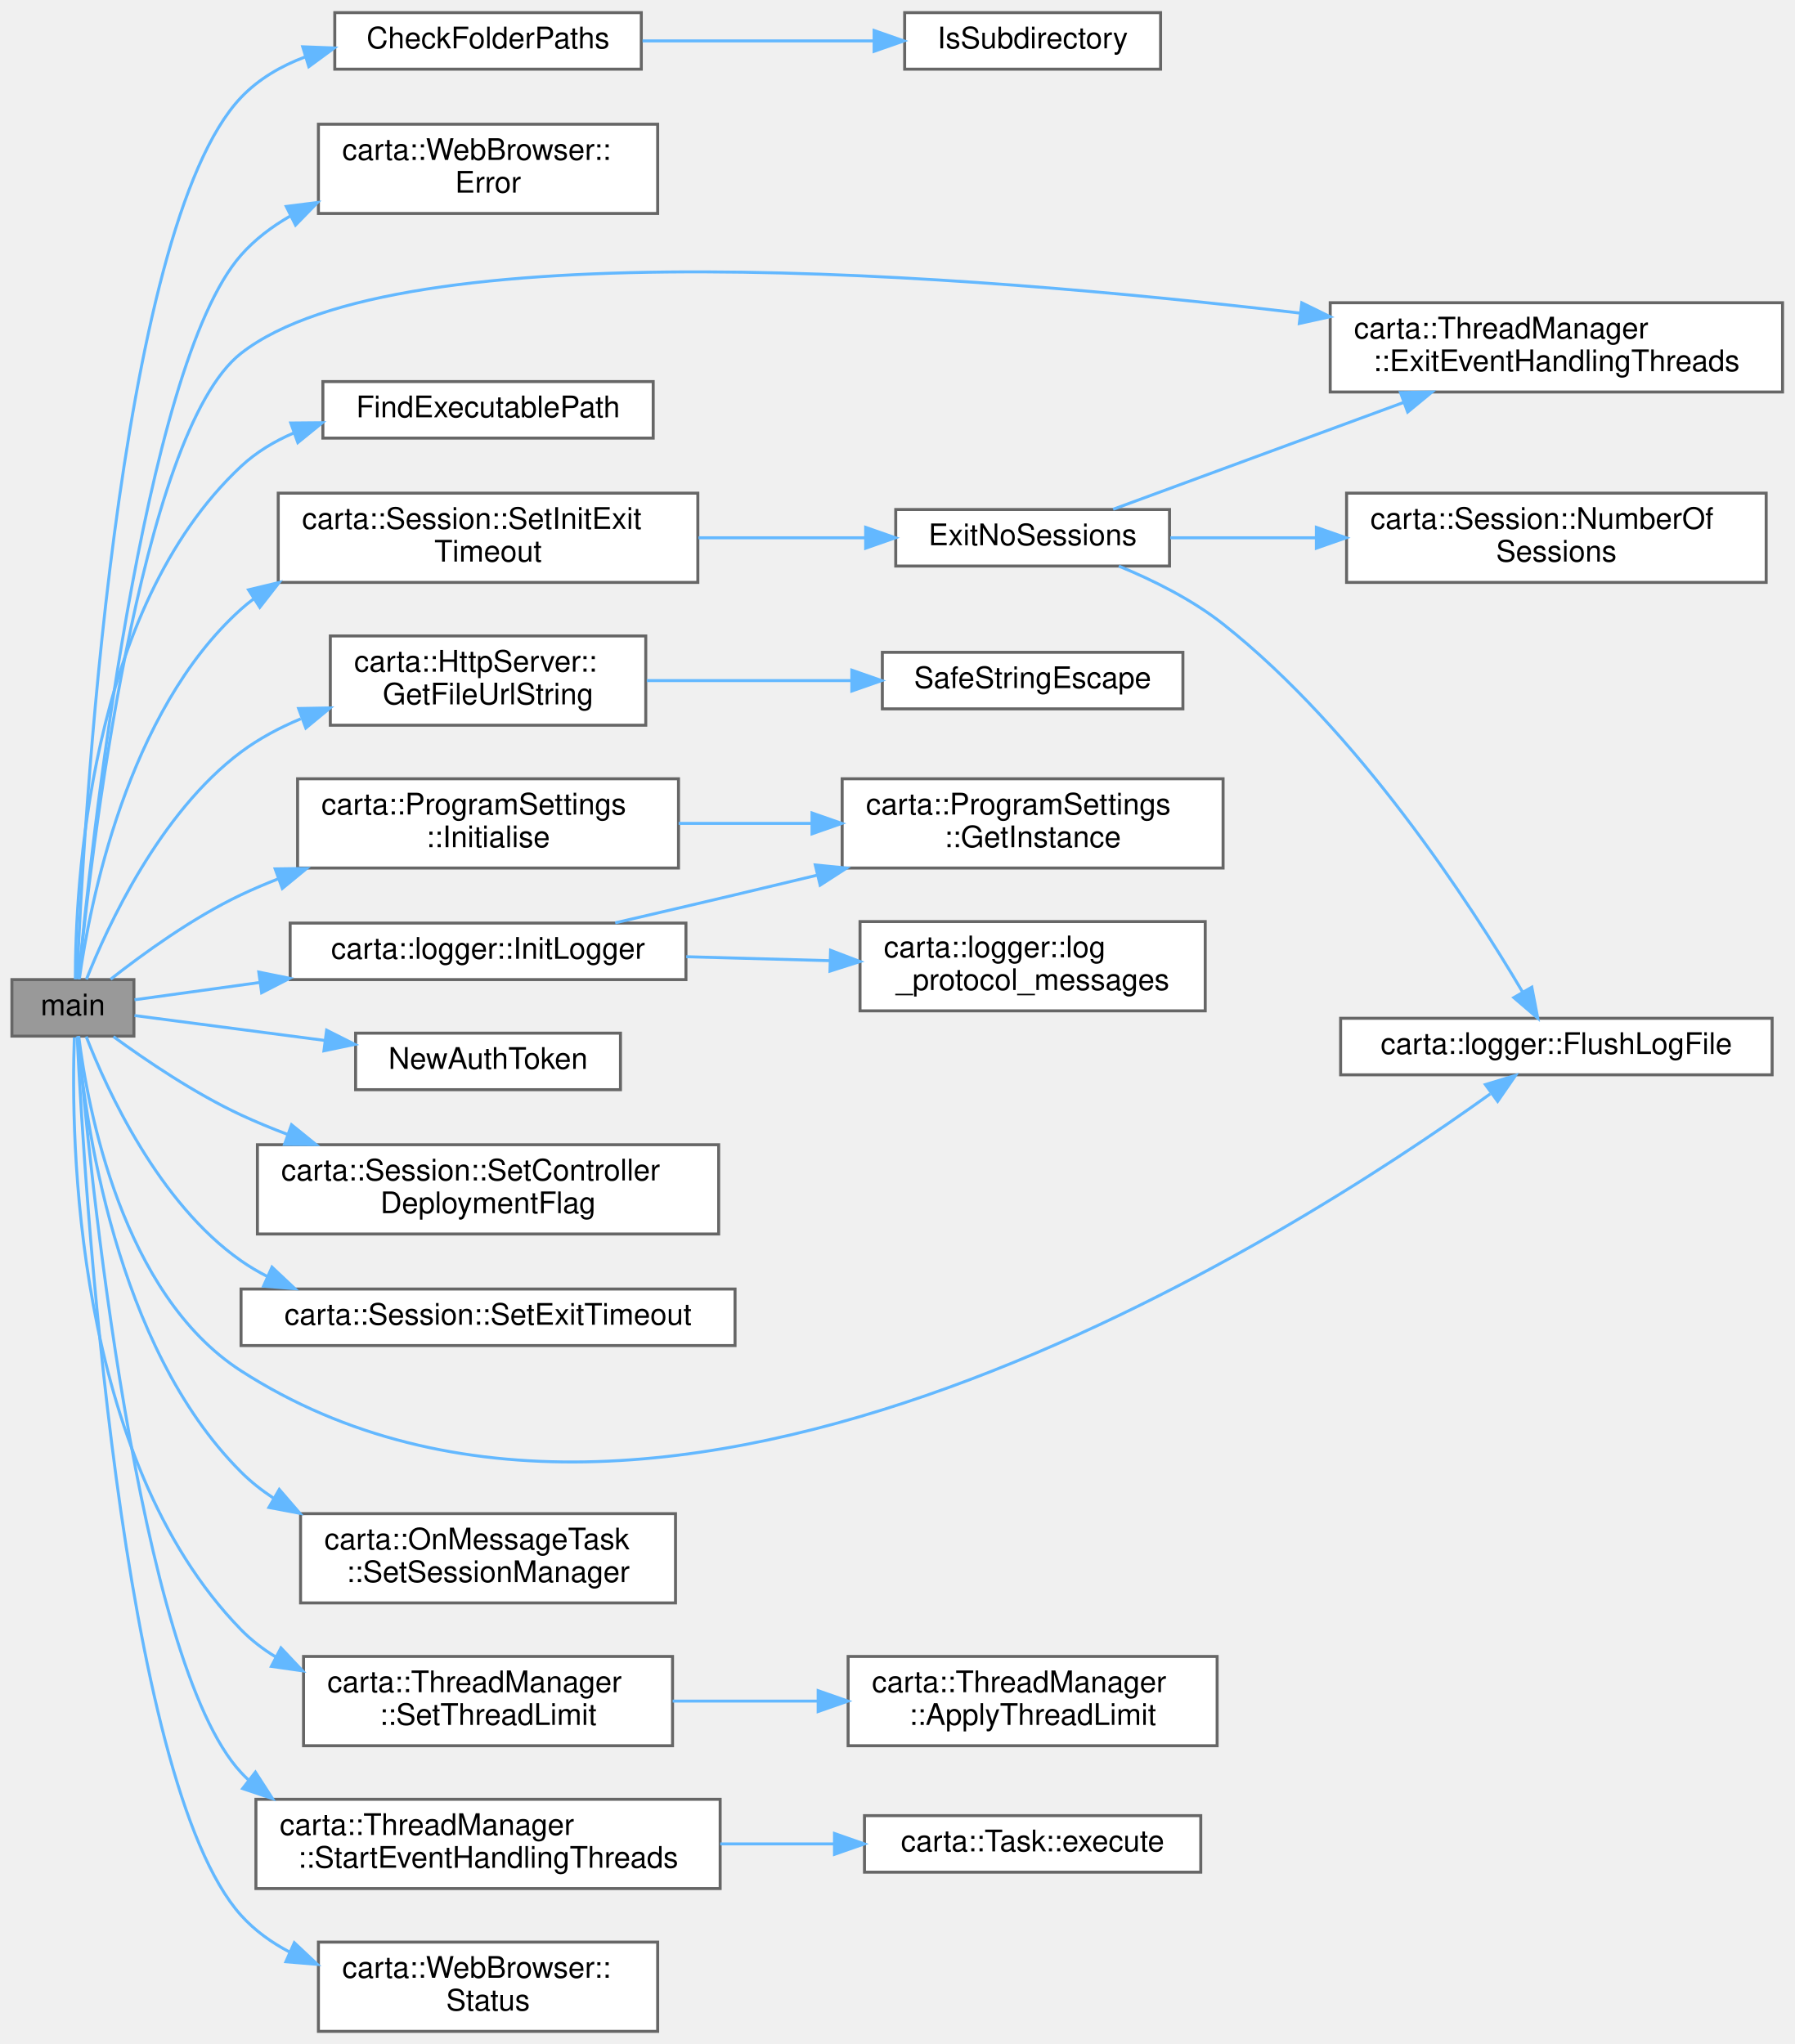
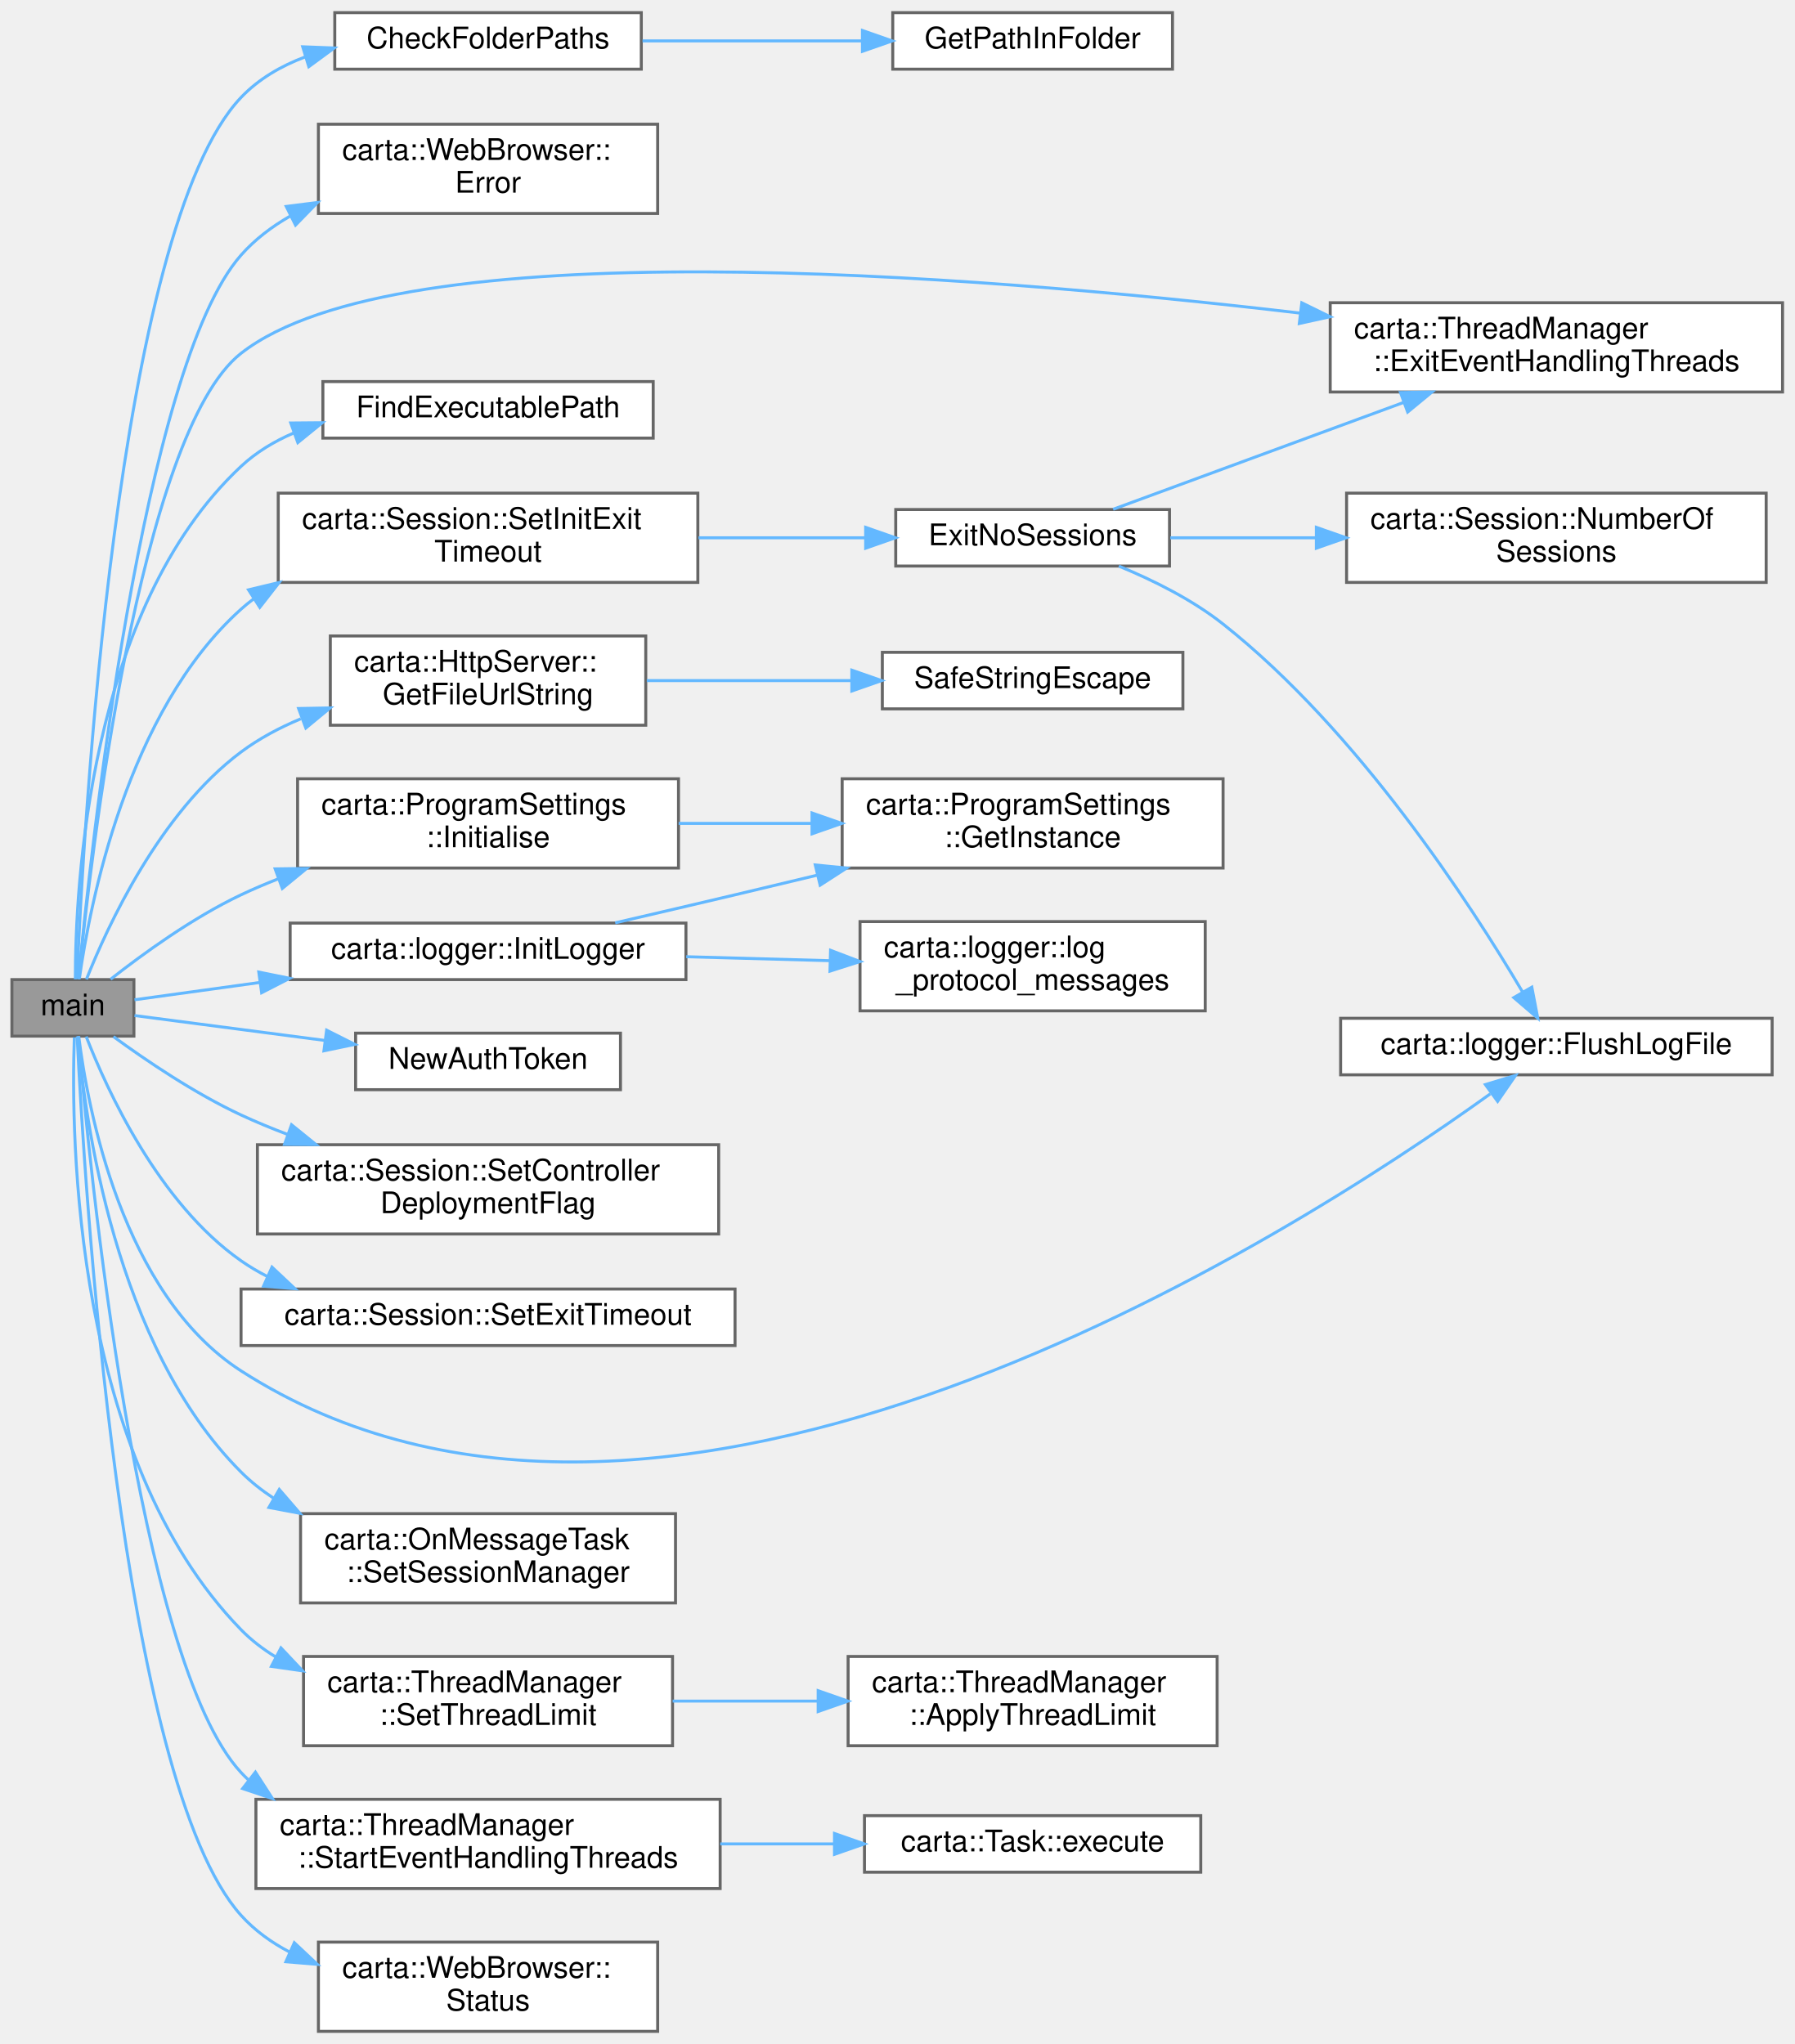
<svg xmlns="http://www.w3.org/2000/svg" xmlns:xlink="http://www.w3.org/1999/xlink" width="603pt" height="687pt" viewBox="0.00 0.00 603.00 686.50">
  <g id="graph0" class="graph" transform="scale(1 1) rotate(0) translate(4 682.5)">
    <g id="Node000001" class="node">
      <g id="a_Node000001">
        <a xlink:title=" ">
          <polygon fill="#999999" stroke="#666666" points="41,-353.5 0,-353.5 0,-334.5 41,-334.5 41,-353.5" />
          <text text-anchor="middle" x="20.5" y="-341.5" font-family="Helvetica,sans-Serif" font-size="10.00">main</text>
        </a>
      </g>
    </g>
    <g id="Node000002" class="node">
      <g id="a_Node000002">
        <a xlink:href="File_8cc.html#aa05a1fe4e2176aee249351f3e2544441" target="_top" xlink:title="Validates and resolves folder paths, ensuring the starting directory is within the top-level director...">
          <polygon fill="white" stroke="#666666" points="211.5,-678.5 108.5,-678.5 108.5,-659.5 211.5,-659.5 211.5,-678.5" />
          <text text-anchor="middle" x="160" y="-666.5" font-family="Helvetica,sans-Serif" font-size="10.00">CheckFolderPaths</text>
        </a>
      </g>
    </g>
    <g id="edge1_Node000001_Node000002" class="edge">
      <g id="a_edge1_Node000001_Node000002">
        <a xlink:title=" ">
          <path fill="none" stroke="#63b8ff" d="M21.87,-353.8C23.88,-401.16 34.91,-605.83 77,-650 82.94,-656.24 90.49,-660.61 98.6,-663.64" />
          <polygon fill="#63b8ff" stroke="#63b8ff" points="97.72,-667.03 108.31,-666.62 99.77,-660.34 97.72,-667.03" />
        </a>
      </g>
    </g>
    <g id="Node000004" class="node">
      <g id="a_Node000004">
        <a xlink:href="classcarta_1_1WebBrowser.html#a7d1f41f018d2693505b6383ff9c8dad9" target="_top" xlink:title=" ">
          <polygon fill="white" stroke="#666666" points="217,-641 103,-641 103,-611 217,-611 217,-641" />
          <text text-anchor="start" x="111" y="-629" font-family="Helvetica,sans-Serif" font-size="10.00">carta::WebBrowser::</text>
          <text text-anchor="middle" x="160" y="-618" font-family="Helvetica,sans-Serif" font-size="10.00">Error</text>
        </a>
      </g>
    </g>
    <g id="edge3_Node000001_Node000004" class="edge">
      <g id="a_edge3_Node000001_Node000004">
        <a xlink:title=" ">
          <path fill="none" stroke="#63b8ff" d="M22.37,-353.65C26.33,-395.33 43.81,-559.42 77,-597 81.63,-602.25 87.28,-606.54 93.42,-610.07" />
          <polygon fill="#63b8ff" stroke="#63b8ff" points="92.19,-613.36 102.7,-614.69 95.31,-607.1 92.19,-613.36" />
        </a>
      </g>
    </g>
    <g id="Node000005" class="node">
      <g id="a_Node000005">
        <a xlink:href="classcarta_1_1ThreadManager.html#a7e1be2779e8ca2a4f4b34841b799715a" target="_top" xlink:title=" ">
          <polygon fill="white" stroke="#666666" points="595,-581 443,-581 443,-551 595,-551 595,-581" />
          <text text-anchor="start" x="451" y="-569" font-family="Helvetica,sans-Serif" font-size="10.00">carta::ThreadManager</text>
          <text text-anchor="middle" x="519" y="-558" font-family="Helvetica,sans-Serif" font-size="10.00">::ExitEventHandlingThreads</text>
        </a>
      </g>
    </g>
    <g id="edge4_Node000001_Node000005" class="edge">
      <g id="a_edge4_Node000001_Node000005">
        <a xlink:title=" ">
          <path fill="none" stroke="#63b8ff" d="M22.41,-353.71C26.27,-392.71 42.72,-537.17 77,-564 130.33,-605.74 320.56,-590.75 433,-577.5" />
          <polygon fill="#63b8ff" stroke="#63b8ff" points="433.45,-580.97 442.97,-576.3 432.62,-574.02 433.45,-580.97" />
        </a>
      </g>
    </g>
    <g id="Node000006" class="node">
      <g id="a_Node000006">
        <a xlink:href="App_8cc.html#a41a3266785a8ac3360dd09466acc91c4" target="_top" xlink:title="Retrieves the absolute path of the currently running executable.">
          <polygon fill="white" stroke="#666666" points="215.5,-554.5 104.5,-554.5 104.5,-535.5 215.5,-535.5 215.5,-554.5" />
          <text text-anchor="middle" x="160" y="-542.5" font-family="Helvetica,sans-Serif" font-size="10.00">FindExecutablePath</text>
        </a>
      </g>
    </g>
    <g id="edge5_Node000001_Node000006" class="edge">
      <g id="a_edge5_Node000001_Node000006">
        <a xlink:title=" ">
          <path fill="none" stroke="#63b8ff" d="M21.32,-353.61C21.3,-383.87 25.58,-477.97 77,-526 82.09,-530.76 88.14,-534.4 94.6,-537.18" />
          <polygon fill="#63b8ff" stroke="#63b8ff" points="93.71,-540.58 104.3,-540.67 96.08,-533.99 93.71,-540.58" />
        </a>
      </g>
    </g>
    <g id="Node000007" class="node">
      <g id="a_Node000007">
        <a xlink:href="namespacecarta_1_1logger.html#a7b334512783c98ccfdac74bd38aa2f9f" target="_top" xlink:title=" ">
          <polygon fill="white" stroke="#666666" points="591.5,-340.5 446.5,-340.5 446.5,-321.5 591.5,-321.5 591.5,-340.5" />
          <text text-anchor="middle" x="519" y="-328.5" font-family="Helvetica,sans-Serif" font-size="10.00">carta::logger::FlushLogFile</text>
        </a>
      </g>
    </g>
    <g id="edge6_Node000001_Node000007" class="edge">
      <g id="a_edge6_Node000001_Node000007">
        <a xlink:title=" ">
          <path fill="none" stroke="#63b8ff" d="M22.45,-334.48C25.43,-310.52 36.89,-247.82 77,-222 218.24,-131.08 429.71,-266.89 496.79,-315.1" />
          <polygon fill="#63b8ff" stroke="#63b8ff" points="495.14,-318.22 505.28,-321.29 499.26,-312.57 495.14,-318.22" />
        </a>
      </g>
    </g>
    <g id="Node000008" class="node">
      <g id="a_Node000008">
        <a xlink:href="classcarta_1_1HttpServer.html#a81a867dc29b7be0f8d8e2f901ebbf688" target="_top" xlink:title=" ">
          <polygon fill="white" stroke="#666666" points="213,-469 107,-469 107,-439 213,-439 213,-469" />
          <text text-anchor="start" x="115" y="-457" font-family="Helvetica,sans-Serif" font-size="10.00">carta::HttpServer::</text>
          <text text-anchor="middle" x="160" y="-446" font-family="Helvetica,sans-Serif" font-size="10.00">GetFileUrlString</text>
        </a>
      </g>
    </g>
    <g id="edge7_Node000001_Node000008" class="edge">
      <g id="a_edge7_Node000001_Node000008">
        <a xlink:title=" ">
          <path fill="none" stroke="#63b8ff" d="M25.05,-353.61C32.11,-371.42 49.66,-409.59 77,-430 83.05,-434.51 89.93,-438.18 97.08,-441.16" />
          <polygon fill="#63b8ff" stroke="#63b8ff" points="96.34,-444.62 106.93,-444.81 98.77,-438.06 96.34,-444.62" />
        </a>
      </g>
    </g>
    <g id="Node000010" class="node">
      <g id="a_Node000010">
        <a xlink:href="structcarta_1_1ProgramSettings.html#a2c9ad353e5a80a4de09c916f65bfa64b" target="_top" xlink:title=" ">
          <polygon fill="white" stroke="#666666" points="224,-421 96,-421 96,-391 224,-391 224,-421" />
          <text text-anchor="start" x="104" y="-409" font-family="Helvetica,sans-Serif" font-size="10.00">carta::ProgramSettings</text>
          <text text-anchor="middle" x="160" y="-398" font-family="Helvetica,sans-Serif" font-size="10.00">::Initialise</text>
        </a>
      </g>
    </g>
    <g id="edge9_Node000001_Node000010" class="edge">
      <g id="a_edge9_Node000001_Node000010">
        <a xlink:title=" ">
          <path fill="none" stroke="#63b8ff" d="M33.17,-353.62C43.97,-362.11 60.75,-374.3 77,-382 81.03,-383.91 85.24,-385.7 89.54,-387.38" />
          <polygon fill="#63b8ff" stroke="#63b8ff" points="88.46,-390.71 99.05,-390.86 90.87,-384.14 88.46,-390.71" />
        </a>
      </g>
    </g>
    <g id="Node000012" class="node">
      <g id="a_Node000012">
        <a xlink:href="namespacecarta_1_1logger.html#a7df43780861a3694ed05db3026e0555f" target="_top" xlink:title=" ">
          <polygon fill="white" stroke="#666666" points="226.5,-372.5 93.5,-372.5 93.5,-353.5 226.5,-353.5 226.5,-372.5" />
          <text text-anchor="middle" x="160" y="-360.5" font-family="Helvetica,sans-Serif" font-size="10.00">carta::logger::InitLogger</text>
        </a>
      </g>
    </g>
    <g id="edge11_Node000001_Node000012" class="edge">
      <g id="a_edge11_Node000001_Node000012">
        <a xlink:title=" ">
          <path fill="none" stroke="#63b8ff" d="M41.2,-346.72C52.53,-348.29 67.57,-350.37 83.1,-352.51" />
          <polygon fill="#63b8ff" stroke="#63b8ff" points="82.96,-356.03 93.34,-353.93 83.92,-349.09 82.96,-356.03" />
        </a>
      </g>
    </g>
    <g id="Node000014" class="node">
      <g id="a_Node000014">
        <a xlink:href="Token_8cc.html#a1c7bd166d08982c5d50419e14824833f" target="_top" xlink:title="Create a new authentication token.">
          <polygon fill="white" stroke="#666666" points="204.5,-335.5 115.5,-335.5 115.5,-316.5 204.5,-316.5 204.5,-335.5" />
          <text text-anchor="middle" x="160" y="-323.5" font-family="Helvetica,sans-Serif" font-size="10.00">NewAuthToken</text>
        </a>
      </g>
    </g>
    <g id="edge14_Node000001_Node000014" class="edge">
      <g id="a_edge14_Node000001_Node000014">
        <a xlink:title=" ">
          <path fill="none" stroke="#63b8ff" d="M41.2,-341.42C57.88,-339.24 82.59,-336 105.08,-333.06" />
          <polygon fill="#63b8ff" stroke="#63b8ff" points="105.76,-336.5 115.22,-331.73 104.85,-329.56 105.76,-336.5" />
        </a>
      </g>
    </g>
    <g id="Node000015" class="node">
      <g id="a_Node000015">
        <a xlink:href="classcarta_1_1Session.html#a78272e362e162a848d709f39120468c3" target="_top" xlink:title=" ">
          <polygon fill="white" stroke="#666666" points="237.5,-298 82.5,-298 82.5,-268 237.5,-268 237.5,-298" />
          <text text-anchor="start" x="90.5" y="-286" font-family="Helvetica,sans-Serif" font-size="10.00">carta::Session::SetController</text>
          <text text-anchor="middle" x="160" y="-275" font-family="Helvetica,sans-Serif" font-size="10.00">DeploymentFlag</text>
        </a>
      </g>
    </g>
    <g id="edge15_Node000001_Node000015" class="edge">
      <g id="a_edge15_Node000001_Node000015">
        <a xlink:title=" ">
          <path fill="none" stroke="#63b8ff" d="M34.13,-334.33C45.01,-326.38 61.38,-315.27 77,-308 81.98,-305.68 87.22,-303.52 92.55,-301.5" />
          <polygon fill="#63b8ff" stroke="#63b8ff" points="93.97,-304.71 102.2,-298.04 91.61,-298.12 93.97,-304.71" />
        </a>
      </g>
    </g>
    <g id="Node000016" class="node">
      <g id="a_Node000016">
        <a xlink:href="classcarta_1_1Session.html#aad3dd09f6cf1e8462b969af34a24577b" target="_top" xlink:title=" ">
          <polygon fill="white" stroke="#666666" points="243,-249.5 77,-249.5 77,-230.5 243,-230.5 243,-249.5" />
          <text text-anchor="middle" x="160" y="-237.5" font-family="Helvetica,sans-Serif" font-size="10.00">carta::Session::SetExitTimeout</text>
        </a>
      </g>
    </g>
    <g id="edge16_Node000001_Node000016" class="edge">
      <g id="a_edge16_Node000001_Node000016">
        <a xlink:title=" ">
          <path fill="none" stroke="#63b8ff" d="M24.97,-334.35C31.91,-316.51 49.26,-278.39 77,-259 79.75,-257.07 82.68,-255.34 85.71,-253.78" />
          <polygon fill="#63b8ff" stroke="#63b8ff" points="87.4,-256.86 95.11,-249.61 84.55,-250.47 87.4,-256.86" />
        </a>
      </g>
    </g>
    <g id="Node000017" class="node">
      <g id="a_Node000017">
        <a xlink:href="classcarta_1_1Session.html#ad8a393254598d44b7b2c518b57d667e0" target="_top" xlink:title=" ">
          <polygon fill="white" stroke="#666666" points="230.5,-517 89.5,-517 89.5,-487 230.5,-487 230.5,-517" />
          <text text-anchor="start" x="97.5" y="-505" font-family="Helvetica,sans-Serif" font-size="10.00">carta::Session::SetInitExit</text>
          <text text-anchor="middle" x="160" y="-494" font-family="Helvetica,sans-Serif" font-size="10.00">Timeout</text>
        </a>
      </g>
    </g>
    <g id="edge17_Node000001_Node000017" class="edge">
      <g id="a_edge17_Node000001_Node000017">
        <a xlink:title=" ">
          <path fill="none" stroke="#63b8ff" d="M22.66,-353.73C26.1,-378.33 38.58,-443.52 77,-478 78.33,-479.19 79.71,-480.33 81.15,-481.4" />
          <polygon fill="#63b8ff" stroke="#63b8ff" points="79.51,-484.51 89.82,-486.98 83.3,-478.62 79.51,-484.51" />
        </a>
      </g>
    </g>
    <g id="Node000020" class="node">
      <g id="a_Node000020">
        <a xlink:href="classcarta_1_1OnMessageTask.html#a02739b73c1885322e23af1e5018c75f8" target="_top" xlink:title=" ">
          <polygon fill="white" stroke="#666666" points="223,-174 97,-174 97,-144 223,-144 223,-174" />
          <text text-anchor="start" x="105" y="-162" font-family="Helvetica,sans-Serif" font-size="10.00">carta::OnMessageTask</text>
          <text text-anchor="middle" x="160" y="-151" font-family="Helvetica,sans-Serif" font-size="10.00">::SetSessionManager</text>
        </a>
      </g>
    </g>
    <g id="edge22_Node000001_Node000020" class="edge">
      <g id="a_edge22_Node000001_Node000020">
        <a xlink:title=" ">
          <path fill="none" stroke="#63b8ff" d="M22.13,-334.45C24.39,-307.56 34.48,-230.44 77,-188 80.27,-184.73 83.94,-181.83 87.86,-179.25" />
          <polygon fill="#63b8ff" stroke="#63b8ff" points="89.85,-182.14 96.77,-174.12 86.36,-176.08 89.85,-182.14" />
        </a>
      </g>
    </g>
    <g id="Node000021" class="node">
      <g id="a_Node000021">
        <a xlink:href="classcarta_1_1ThreadManager.html#ad7de732e26f781a6bea5c74a2ec99ca5" target="_top" xlink:title=" ">
          <polygon fill="white" stroke="#666666" points="222,-126 98,-126 98,-96 222,-96 222,-126" />
          <text text-anchor="start" x="106" y="-114" font-family="Helvetica,sans-Serif" font-size="10.00">carta::ThreadManager</text>
          <text text-anchor="middle" x="160" y="-103" font-family="Helvetica,sans-Serif" font-size="10.00">::SetThreadLimit</text>
        </a>
      </g>
    </g>
    <g id="edge23_Node000001_Node000021" class="edge">
      <g id="a_edge23_Node000001_Node000021">
        <a xlink:title=" ">
          <path fill="none" stroke="#63b8ff" d="M20.98,-334.08C19.8,-300.93 20.65,-192.79 77,-135 80.44,-131.47 84.38,-128.45 88.61,-125.87" />
          <polygon fill="#63b8ff" stroke="#63b8ff" points="90.41,-128.88 97.67,-121.17 87.19,-122.67 90.41,-128.88" />
        </a>
      </g>
    </g>
    <g id="Node000023" class="node">
      <g id="a_Node000023">
        <a xlink:href="classcarta_1_1ThreadManager.html#abaa6fec6579e667f76e31cdb3ead2d3c" target="_top" xlink:title=" ">
          <polygon fill="white" stroke="#666666" points="238,-78 82,-78 82,-48 238,-48 238,-78" />
          <text text-anchor="start" x="90" y="-66" font-family="Helvetica,sans-Serif" font-size="10.00">carta::ThreadManager</text>
          <text text-anchor="middle" x="160" y="-55" font-family="Helvetica,sans-Serif" font-size="10.00">::StartEventHandlingThreads</text>
        </a>
      </g>
    </g>
    <g id="edge25_Node000001_Node000023" class="edge">
      <g id="a_edge25_Node000001_Node000023">
        <a xlink:title=" ">
          <path fill="none" stroke="#63b8ff" d="M22.28,-334.43C25.87,-292.37 42.25,-124.35 77,-87 77.78,-86.16 78.59,-85.35 79.43,-84.56" />
          <polygon fill="#63b8ff" stroke="#63b8ff" points="81.83,-87.13 87.57,-78.23 77.53,-81.6 81.83,-87.13" />
        </a>
      </g>
    </g>
    <g id="Node000025" class="node">
      <g id="a_Node000025">
        <a xlink:href="classcarta_1_1WebBrowser.html#a4e97c56be2c37bd2cd12962ba7b52b1e" target="_top" xlink:title=" ">
          <polygon fill="white" stroke="#666666" points="217,-30 103,-30 103,0 217,0 217,-30" />
          <text text-anchor="start" x="111" y="-18" font-family="Helvetica,sans-Serif" font-size="10.00">carta::WebBrowser::</text>
          <text text-anchor="middle" x="160" y="-7" font-family="Helvetica,sans-Serif" font-size="10.00">Status</text>
        </a>
      </g>
    </g>
    <g id="edge27_Node000001_Node000025" class="edge">
      <g id="a_edge27_Node000001_Node000025">
        <a xlink:title=" ">
          <path fill="none" stroke="#63b8ff" d="M21.93,-334.28C24.21,-287.3 36.31,-84.2 77,-39 81.6,-33.89 87.23,-29.84 93.35,-26.64" />
          <polygon fill="#63b8ff" stroke="#63b8ff" points="94.9,-29.79 102.62,-22.53 92.06,-23.39 94.9,-29.79" />
        </a>
      </g>
    </g>
    <g id="Node000003" class="node">
      <g id="a_Node000003">
-         <a xlink:href="File_8cc.html#aa743c537861c278f5c5620fa996f8153" target="_top" xlink:title="Determines whether a given folder is a subdirectory of a specified top-level folder.">
-           <polygon fill="white" stroke="#666666" points="386,-678.5 300,-678.5 300,-659.5 386,-659.5 386,-678.5" />
-           <text text-anchor="middle" x="343" y="-666.5" font-family="Helvetica,sans-Serif" font-size="10.00">IsSubdirectory</text>
+         <a xlink:href="Casacore_8cc.html#a97004d6f490d8d63dca3ef80dc63dbb0" target="_top" xlink:title="Checks that a path is the given folder or inside it.">
+           <polygon fill="white" stroke="#666666" points="390,-678.5 296,-678.5 296,-659.5 390,-659.5 390,-678.5" />
+           <text text-anchor="middle" x="343" y="-666.5" font-family="Helvetica,sans-Serif" font-size="10.00">GetPathInFolder</text>
        </a>
      </g>
    </g>
    <g id="edge2_Node000002_Node000003" class="edge">
      <g id="a_edge2_Node000002_Node000003">
        <a xlink:title=" ">
-           <path fill="none" stroke="#63b8ff" d="M211.9,-669C236.15,-669 265.11,-669 289.55,-669" />
-           <polygon fill="#63b8ff" stroke="#63b8ff" points="289.73,-672.5 299.73,-669 289.73,-665.5 289.73,-672.5" />
+           <path fill="none" stroke="#63b8ff" d="M211.9,-669C234.85,-669 262.04,-669 285.61,-669" />
+           <polygon fill="#63b8ff" stroke="#63b8ff" points="285.81,-672.5 295.81,-669 285.81,-665.5 285.81,-672.5" />
        </a>
      </g>
    </g>
    <g id="Node000009" class="node">
      <g id="a_Node000009">
        <a xlink:href="String_8cc.html#a6b2ec03aa2a51136d6aca516677bfc79" target="_top" xlink:title="Escapes a string using percent-encoding (URL encoding).">
          <polygon fill="white" stroke="#666666" points="393.5,-463.5 292.5,-463.5 292.5,-444.5 393.5,-444.5 393.5,-463.5" />
          <text text-anchor="middle" x="343" y="-451.5" font-family="Helvetica,sans-Serif" font-size="10.00">SafeStringEscape</text>
        </a>
      </g>
    </g>
    <g id="edge8_Node000008_Node000009" class="edge">
      <g id="a_edge8_Node000008_Node000009">
        <a xlink:title=" ">
          <path fill="none" stroke="#63b8ff" d="M213.35,-454C234.9,-454 259.98,-454 282.24,-454" />
          <polygon fill="#63b8ff" stroke="#63b8ff" points="282.25,-457.5 292.25,-454 282.25,-450.5 282.25,-457.5" />
        </a>
      </g>
    </g>
    <g id="Node000011" class="node">
      <g id="a_Node000011">
        <a xlink:href="structcarta_1_1ProgramSettings.html#a97807f0274502e490bec84c4eb22823c" target="_top" xlink:title=" ">
          <polygon fill="white" stroke="#666666" points="407,-421 279,-421 279,-391 407,-391 407,-421" />
          <text text-anchor="start" x="287" y="-409" font-family="Helvetica,sans-Serif" font-size="10.00">carta::ProgramSettings</text>
          <text text-anchor="middle" x="343" y="-398" font-family="Helvetica,sans-Serif" font-size="10.00">::GetInstance</text>
        </a>
      </g>
    </g>
    <g id="edge10_Node000010_Node000011" class="edge">
      <g id="a_edge10_Node000010_Node000011">
        <a xlink:title=" ">
          <path fill="none" stroke="#63b8ff" d="M224.05,-406C238.47,-406 253.93,-406 268.74,-406" />
          <polygon fill="#63b8ff" stroke="#63b8ff" points="268.87,-409.5 278.87,-406 268.87,-402.5 268.87,-409.5" />
        </a>
      </g>
    </g>
    <g id="edge12_Node000012_Node000011" class="edge">
      <g id="a_edge12_Node000012_Node000011">
        <a xlink:title=" ">
          <path fill="none" stroke="#63b8ff" d="M202.73,-372.58C215.65,-375.57 229.92,-378.9 243,-382 251.91,-384.11 261.26,-386.35 270.52,-388.58" />
          <polygon fill="#63b8ff" stroke="#63b8ff" points="269.96,-392.04 280.5,-390.99 271.6,-385.24 269.96,-392.04" />
        </a>
      </g>
    </g>
    <g id="Node000013" class="node">
      <g id="a_Node000013">
        <a xlink:href="namespacecarta_1_1logger.html#a23c9bf75209165cf69eb8d50f64b81b4" target="_top" xlink:title=" ">
          <polygon fill="white" stroke="#666666" points="401,-373 285,-373 285,-343 401,-343 401,-373" />
          <text text-anchor="start" x="293" y="-361" font-family="Helvetica,sans-Serif" font-size="10.00">carta::logger::log</text>
          <text text-anchor="middle" x="343" y="-350" font-family="Helvetica,sans-Serif" font-size="10.00">_protocol_messages</text>
        </a>
      </g>
    </g>
    <g id="edge13_Node000012_Node000013" class="edge">
      <g id="a_edge13_Node000012_Node000013">
        <a xlink:title=" ">
          <path fill="none" stroke="#63b8ff" d="M226.6,-361.19C242.29,-360.75 259.05,-360.29 274.81,-359.86" />
          <polygon fill="#63b8ff" stroke="#63b8ff" points="275.1,-363.35 285,-359.57 274.9,-356.35 275.1,-363.35" />
        </a>
      </g>
    </g>
    <g id="Node000018" class="node">
      <g id="a_Node000018">
        <a xlink:href="Session_8cc.html#a9f98a9b01427a3b3c835601d903bc205" target="_top" xlink:title=" ">
          <polygon fill="white" stroke="#666666" points="389,-511.5 297,-511.5 297,-492.5 389,-492.5 389,-511.5" />
          <text text-anchor="middle" x="343" y="-499.5" font-family="Helvetica,sans-Serif" font-size="10.00">ExitNoSessions</text>
        </a>
      </g>
    </g>
    <g id="edge18_Node000017_Node000018" class="edge">
      <g id="a_edge18_Node000017_Node000018">
        <a xlink:title=" ">
          <path fill="none" stroke="#63b8ff" d="M230.72,-502C249.28,-502 269.08,-502 286.75,-502" />
          <polygon fill="#63b8ff" stroke="#63b8ff" points="286.89,-505.5 296.89,-502 286.89,-498.5 286.89,-505.5" />
        </a>
      </g>
    </g>
    <g id="edge19_Node000018_Node000005" class="edge">
      <g id="a_edge19_Node000018_Node000005">
        <a xlink:title=" ">
          <path fill="none" stroke="#63b8ff" d="M370.05,-511.58C395.74,-521.03 435.68,-535.72 467.59,-547.46" />
          <polygon fill="#63b8ff" stroke="#63b8ff" points="466.61,-550.83 477.21,-551 469.03,-544.26 466.61,-550.83" />
        </a>
      </g>
    </g>
    <g id="edge20_Node000018_Node000007" class="edge">
      <g id="a_edge20_Node000018_Node000007">
        <a xlink:title=" ">
          <path fill="none" stroke="#63b8ff" d="M371.97,-492.48C383.52,-487.73 396.61,-481.22 407,-473 452.42,-437.07 490.18,-378.87 507.62,-349.38" />
          <polygon fill="#63b8ff" stroke="#63b8ff" points="510.75,-350.96 512.74,-340.56 504.69,-347.45 510.75,-350.96" />
        </a>
      </g>
    </g>
    <g id="Node000019" class="node">
      <g id="a_Node000019">
        <a xlink:href="classcarta_1_1Session.html#aee1fa8ef086344ce942db6cf237d9d1d" target="_top" xlink:title=" ">
          <polygon fill="white" stroke="#666666" points="589.5,-517 448.5,-517 448.5,-487 589.5,-487 589.5,-517" />
          <text text-anchor="start" x="456.5" y="-505" font-family="Helvetica,sans-Serif" font-size="10.00">carta::Session::NumberOf</text>
          <text text-anchor="middle" x="519" y="-494" font-family="Helvetica,sans-Serif" font-size="10.00">Sessions</text>
        </a>
      </g>
    </g>
    <g id="edge21_Node000018_Node000019" class="edge">
      <g id="a_edge21_Node000018_Node000019">
        <a xlink:title=" ">
          <path fill="none" stroke="#63b8ff" d="M389.26,-502C404.19,-502 421.26,-502 437.99,-502" />
          <polygon fill="#63b8ff" stroke="#63b8ff" points="438.34,-505.5 448.34,-502 438.34,-498.5 438.34,-505.5" />
        </a>
      </g>
    </g>
    <g id="Node000022" class="node">
      <g id="a_Node000022">
        <a xlink:href="classcarta_1_1ThreadManager.html#a82cbb5d8370c091ac96c24d0fc4984dc" target="_top" xlink:title=" ">
          <polygon fill="white" stroke="#666666" points="405,-126 281,-126 281,-96 405,-96 405,-126" />
          <text text-anchor="start" x="289" y="-114" font-family="Helvetica,sans-Serif" font-size="10.00">carta::ThreadManager</text>
          <text text-anchor="middle" x="343" y="-103" font-family="Helvetica,sans-Serif" font-size="10.00">::ApplyThreadLimit</text>
        </a>
      </g>
    </g>
    <g id="edge24_Node000021_Node000022" class="edge">
      <g id="a_edge24_Node000021_Node000022">
        <a xlink:title=" ">
          <path fill="none" stroke="#63b8ff" d="M222.03,-111C237.6,-111 254.48,-111 270.53,-111" />
          <polygon fill="#63b8ff" stroke="#63b8ff" points="270.93,-114.5 280.93,-111 270.93,-107.5 270.93,-114.5" />
        </a>
      </g>
    </g>
    <g id="Node000024" class="node">
      <g id="a_Node000024">
        <a xlink:href="classcarta_1_1Task.html#a27469bfd9e85ef2346be9ec308b0294e" target="_top" xlink:title=" ">
          <polygon fill="white" stroke="#666666" points="399.5,-72.5 286.5,-72.5 286.5,-53.5 399.5,-53.5 399.5,-72.5" />
          <text text-anchor="middle" x="343" y="-60.5" font-family="Helvetica,sans-Serif" font-size="10.00">carta::Task::execute</text>
        </a>
      </g>
    </g>
    <g id="edge26_Node000023_Node000024" class="edge">
      <g id="a_edge26_Node000023_Node000024">
        <a xlink:title=" ">
          <path fill="none" stroke="#63b8ff" d="M238.02,-63C250.73,-63 263.79,-63 276.19,-63" />
          <polygon fill="#63b8ff" stroke="#63b8ff" points="276.42,-66.5 286.42,-63 276.42,-59.5 276.42,-66.5" />
        </a>
      </g>
    </g>
  </g>
</svg>
